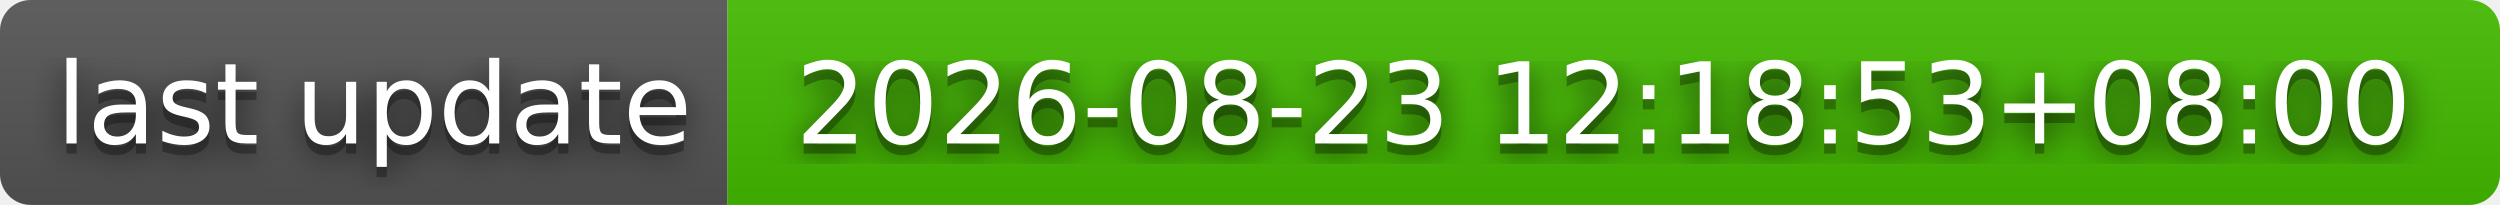
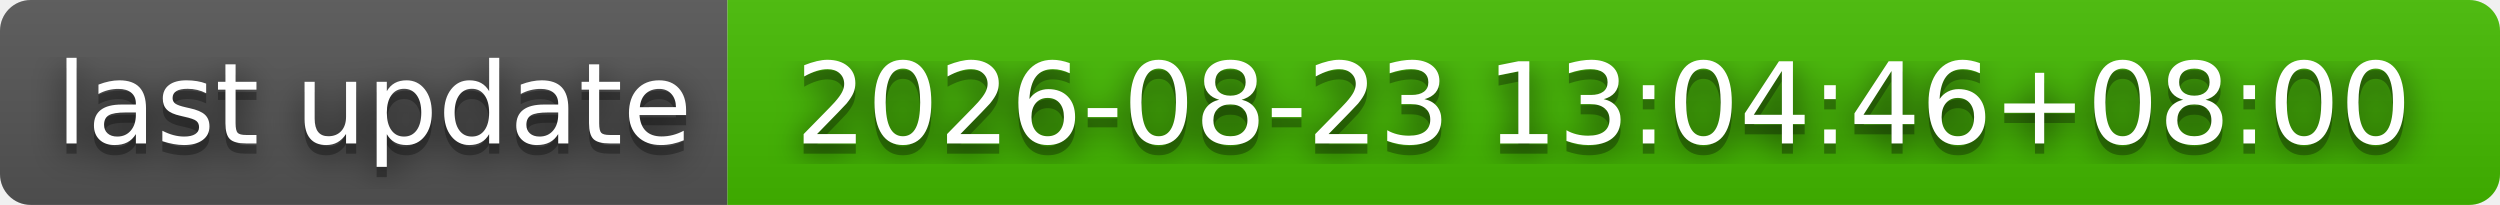
- <svg xmlns="http://www.w3.org/2000/svg" width="244" height="20" role="img" aria-label="last update: 2026-08-23 12:18:53+08:00">
+ <svg xmlns="http://www.w3.org/2000/svg" width="244" height="20" role="img" aria-label="last update: 2026-08-23 13:04:46+08:00">
  <filter id="blur">
    <feGaussianBlur stdDeviation="16" />
  </filter>
  <linearGradient id="s" x2="0" y2="100%">
    <stop offset="0" stop-color="#bbb" stop-opacity=".1" />
    <stop offset="1" stop-opacity=".1" />
  </linearGradient>
  <clipPath id="r">
    <rect width="244" height="20" rx="3" />
  </clipPath>
  <g clip-path="url(#r)">
    <rect width="71" height="20" fill="#555" />
    <rect x="71" width="173" height="20" fill="#4b0" />
    <rect width="244" height="20" fill="url(#s)" />
  </g>
  <g fill="#fff" text-anchor="middle" font-family="Verdana,Geneva,DejaVu Sans,sans-serif" text-rendering="geometricPrecision" font-size="110">
    <g transform="scale(.1)">
      <g aria-hidden="true" fill="#010101">
        <text x="365" y="150" fill-opacity=".8" filter="url(#blur)" textLength="610">last update</text>
        <text x="365" y="150" fill-opacity=".3" textLength="610">last update</text>
      </g>
      <text x="365" y="140" textLength="610">last update</text>
    </g>
    <g transform="scale(.1)">
      <g aria-hidden="true" fill="#010101">
-         <text x="1565" y="150" fill-opacity=".8" filter="url(#blur)" textLength="1630">2026-08-23 12:18:53+08:00</text>
-         <text x="1565" y="150" fill-opacity=".3" textLength="1630">2026-08-23 12:18:53+08:00</text>
+         <text x="1565" y="150" fill-opacity=".8" filter="url(#blur)" textLength="1630">2026-08-23 13:04:46+08:00</text>
+         <text x="1565" y="150" fill-opacity=".3" textLength="1630">2026-08-23 13:04:46+08:00</text>
      </g>
-       <text x="1565" y="140" textLength="1630">2026-08-23 12:18:53+08:00</text>
+       <text x="1565" y="140" textLength="1630">2026-08-23 13:04:46+08:00</text>
    </g>
  </g>
</svg>
